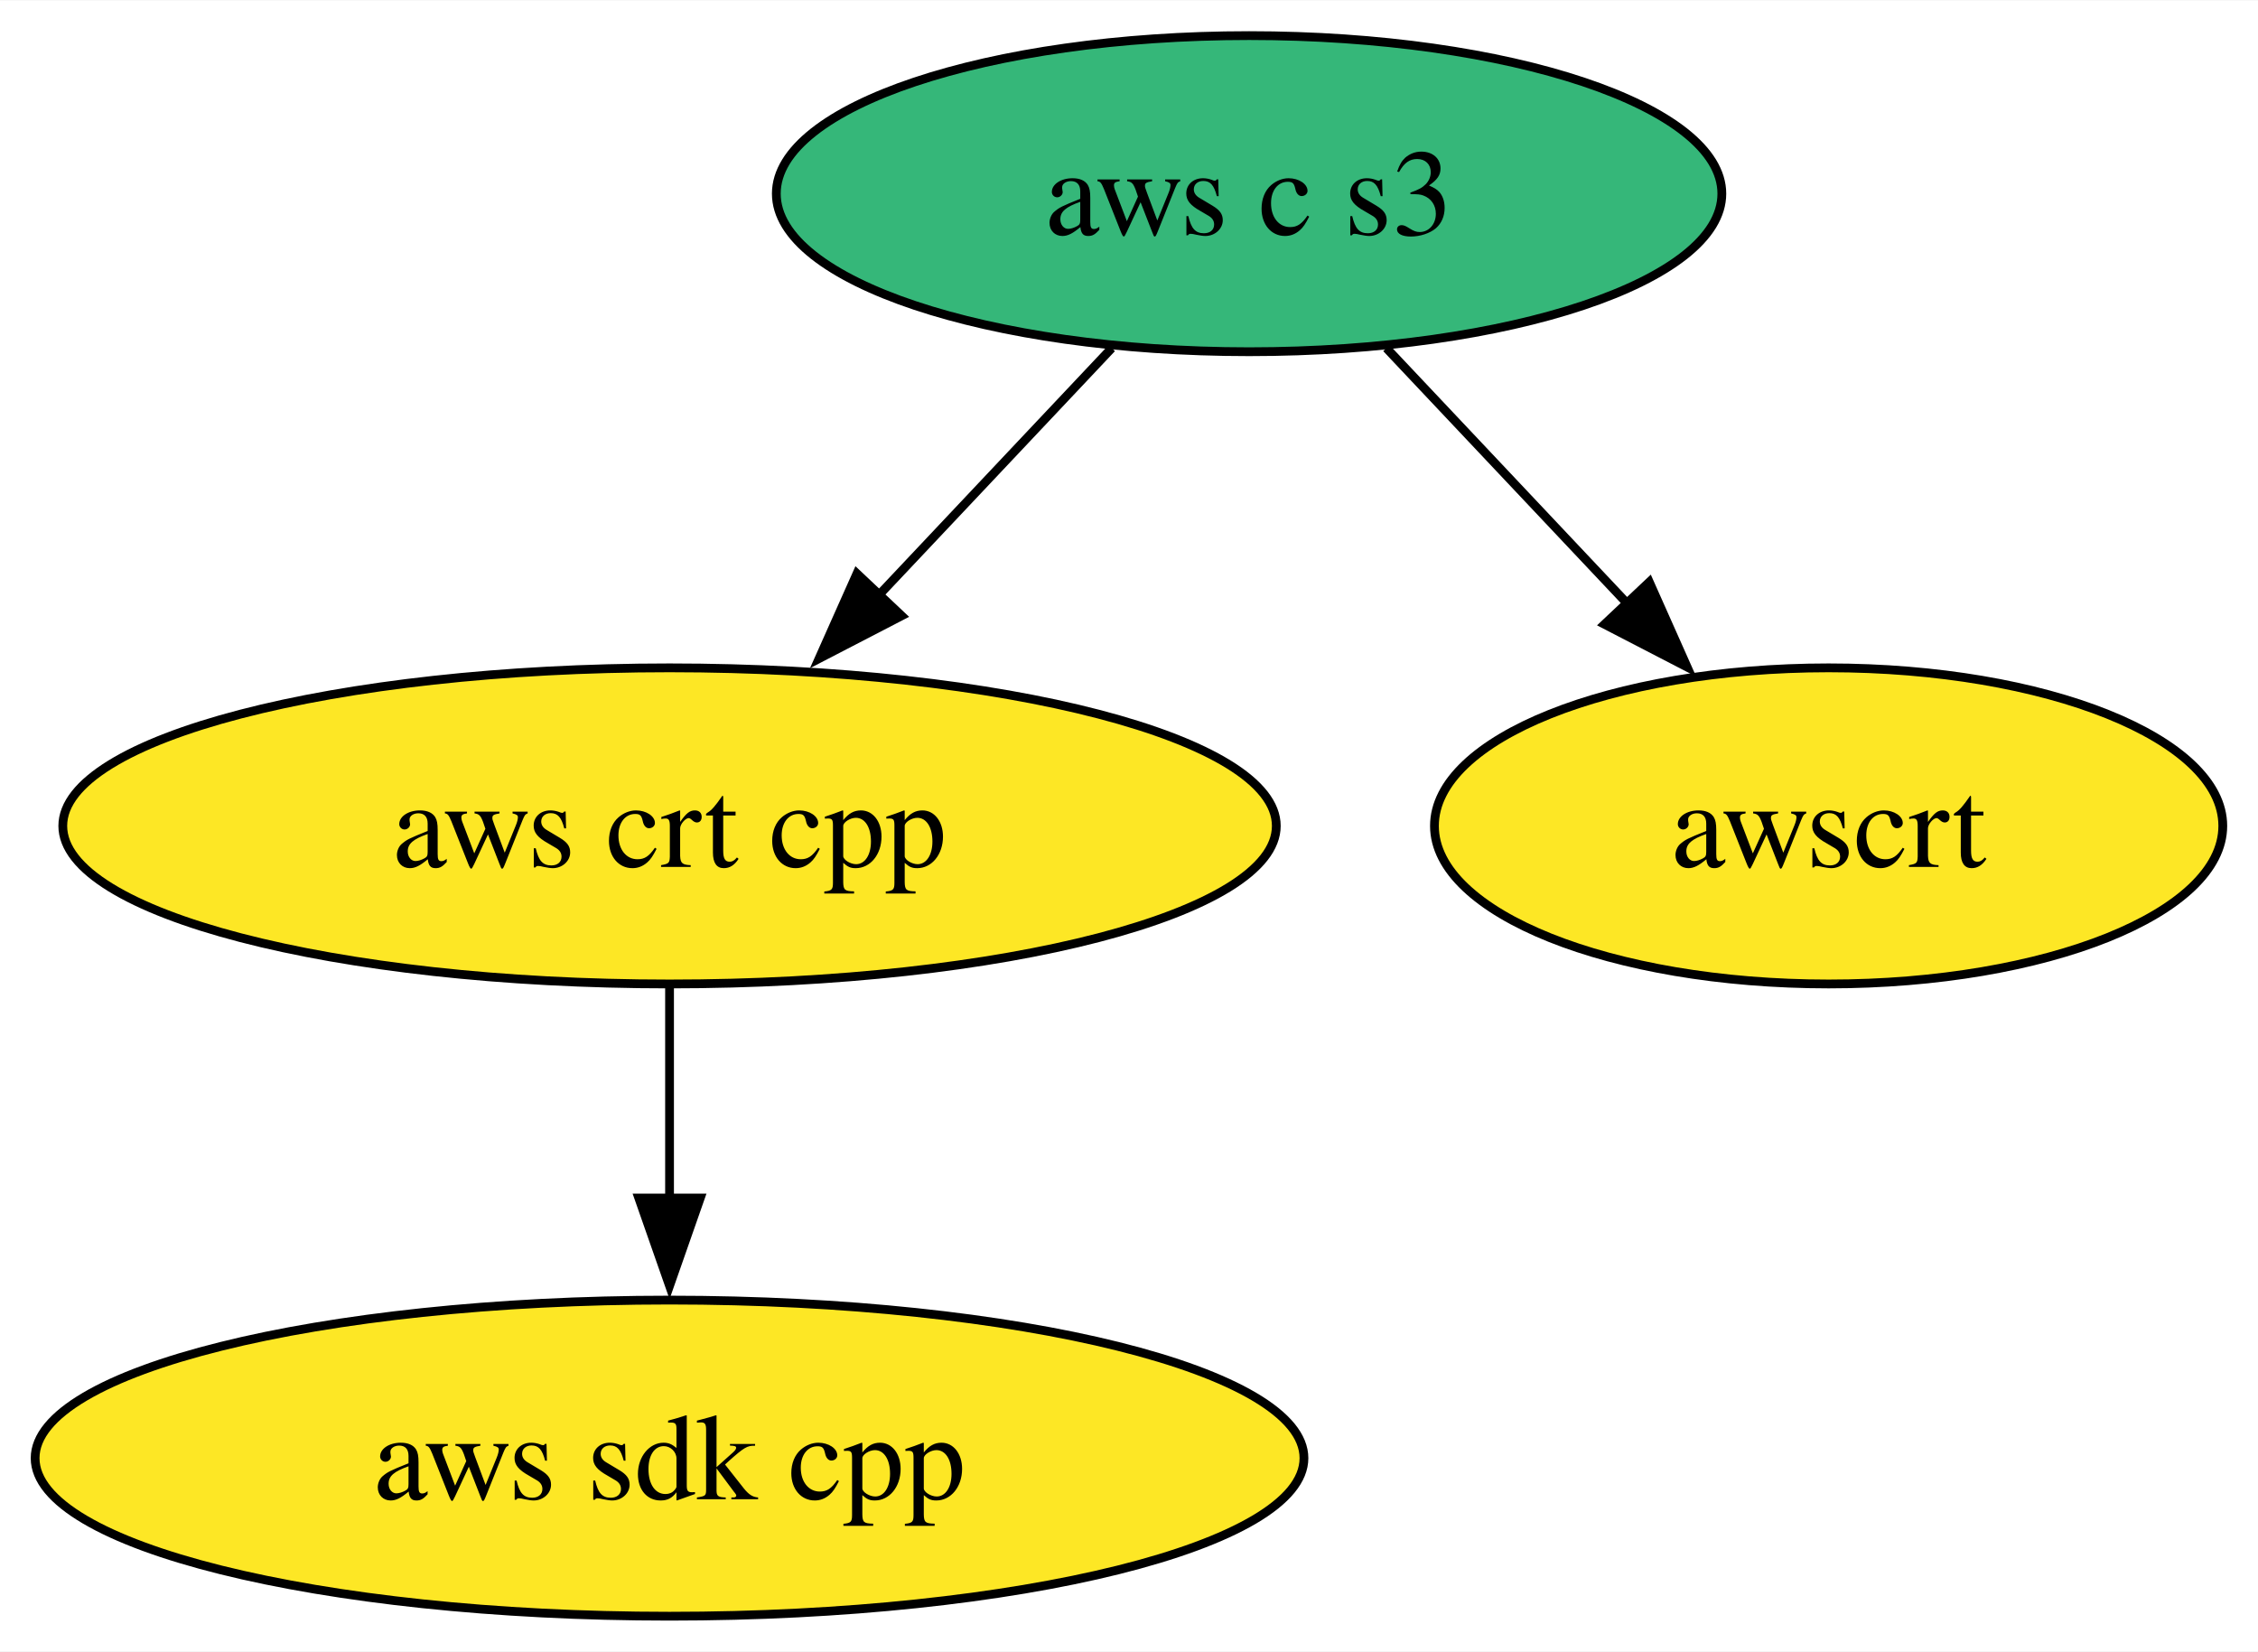
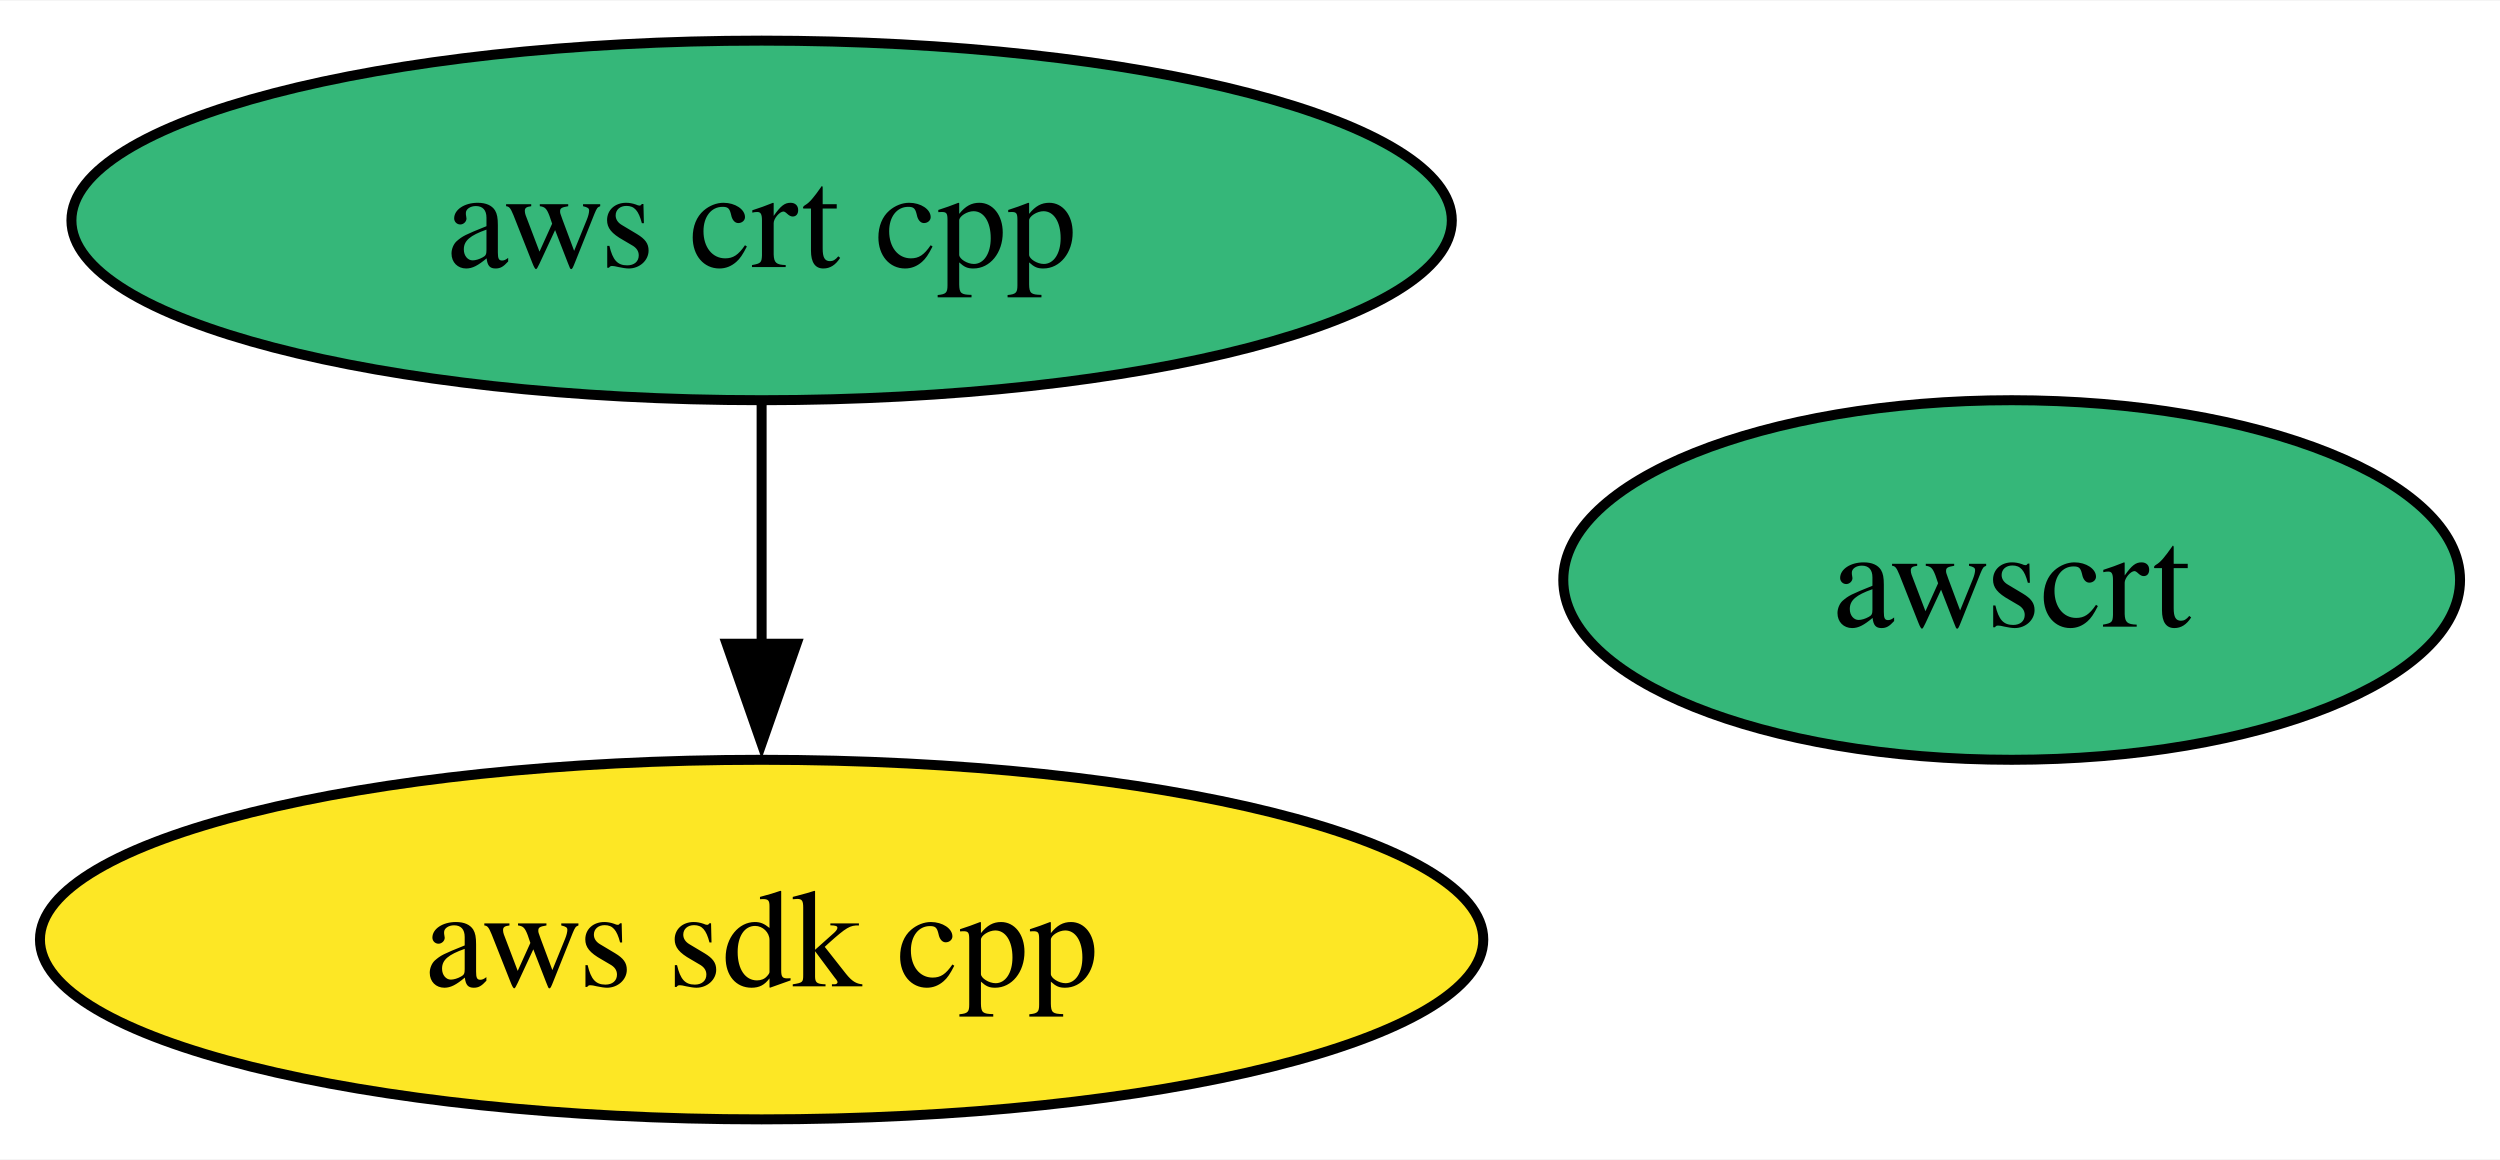
- <svg xmlns="http://www.w3.org/2000/svg" xmlns:xlink="http://www.w3.org/1999/xlink" width="257pt" height="188pt" viewBox="0.00 0.00 257.15 188.00">
-   <g id="graph0" class="graph" transform="scale(1 1) rotate(0) translate(4 184)">
-     <polygon fill="white" stroke="none" points="-4,4 -4,-184 253.15,-184 253.15,4 -4,4" />
+ <svg xmlns="http://www.w3.org/2000/svg" xmlns:xlink="http://www.w3.org/1999/xlink" width="250pt" height="116pt" viewBox="0.00 0.00 250.29 116.00">
+   <g id="graph0" class="graph" transform="scale(1 1) rotate(0) translate(4 112)">
+     <polygon fill="white" stroke="none" points="-4,4 -4,-112 246.29,-112 246.29,4 -4,4" />
    <g id="node1" class="node">
      <g id="a_node1">
        <a xlink:href="https://github.com/conda-forge/aws-sdk-cpp-feedstock" xlink:title="aws sdk cpp">
          <ellipse fill="#fde725" stroke="black" cx="72.25" cy="-18" rx="72.25" ry="18" />
          <text text-anchor="middle" x="72.25" y="-13.32" font-family="Times,serif" font-size="14.00">aws sdk cpp</text>
        </a>
      </g>
    </g>
    <g id="node2" class="node">
      <g id="a_node2">
        <a xlink:href="https://github.com/conda-forge/aws-crt-cpp-feedstock" xlink:title="aws crt cpp">
-           <ellipse fill="#fde725" stroke="black" cx="72.25" cy="-90" rx="69.1" ry="18" />
+           <ellipse fill="#35b779" stroke="black" cx="72.25" cy="-90" rx="69.1" ry="18" />
          <text text-anchor="middle" x="72.25" y="-85.33" font-family="Times,serif" font-size="14.00">aws crt cpp</text>
        </a>
      </g>
    </g>
    <g id="edge1" class="edge">
      <path fill="none" stroke="black" d="M72.25,-71.7C72.25,-64.41 72.25,-55.73 72.25,-47.54" />
      <polygon fill="black" stroke="black" points="75.75,-47.62 72.25,-37.62 68.75,-47.62 75.75,-47.62" />
    </g>
    <g id="node3" class="node">
      <g id="a_node3">
-         <a xlink:href="https://github.com/conda-forge/aws-c-s3-feedstock" xlink:title="aws c s3">
-           <ellipse fill="#35b779" stroke="black" cx="138.25" cy="-162" rx="53.84" ry="18" />
-           <text text-anchor="middle" x="138.25" y="-157.32" font-family="Times,serif" font-size="14.00">aws c s3</text>
+         <a xlink:href="https://github.com/conda-forge/awscrt-feedstock" xlink:title="awscrt">
+           <ellipse fill="#35b779" stroke="black" cx="197.4" cy="-54" rx="44.89" ry="18" />
+           <text text-anchor="middle" x="197.4" y="-49.33" font-family="Times,serif" font-size="14.00">awscrt</text>
        </a>
      </g>
    </g>
-     <g id="edge2" class="edge">
-       <path fill="none" stroke="black" d="M122.61,-144.41C114.67,-135.99 104.86,-125.58 96.01,-116.2" />
-       <polygon fill="black" stroke="black" points="98.68,-113.93 89.28,-109.06 93.59,-118.73 98.68,-113.93" />
-     </g>
-     <g id="node4" class="node">
-       <g id="a_node4">
-         <a xlink:href="https://github.com/conda-forge/awscrt-feedstock" xlink:title="awscrt">
-           <ellipse fill="#fde725" stroke="black" cx="204.25" cy="-90" rx="44.89" ry="18" />
-           <text text-anchor="middle" x="204.25" y="-85.33" font-family="Times,serif" font-size="14.00">awscrt</text>
-         </a>
-       </g>
-     </g>
-     <g id="edge3" class="edge">
-       <path fill="none" stroke="black" d="M153.89,-144.41C162.15,-135.66 172.43,-124.75 181.55,-115.08" />
-       <polygon fill="black" stroke="black" points="183.83,-117.77 188.14,-108.09 178.73,-112.96 183.83,-117.77" />
-     </g>
  </g>
</svg>
